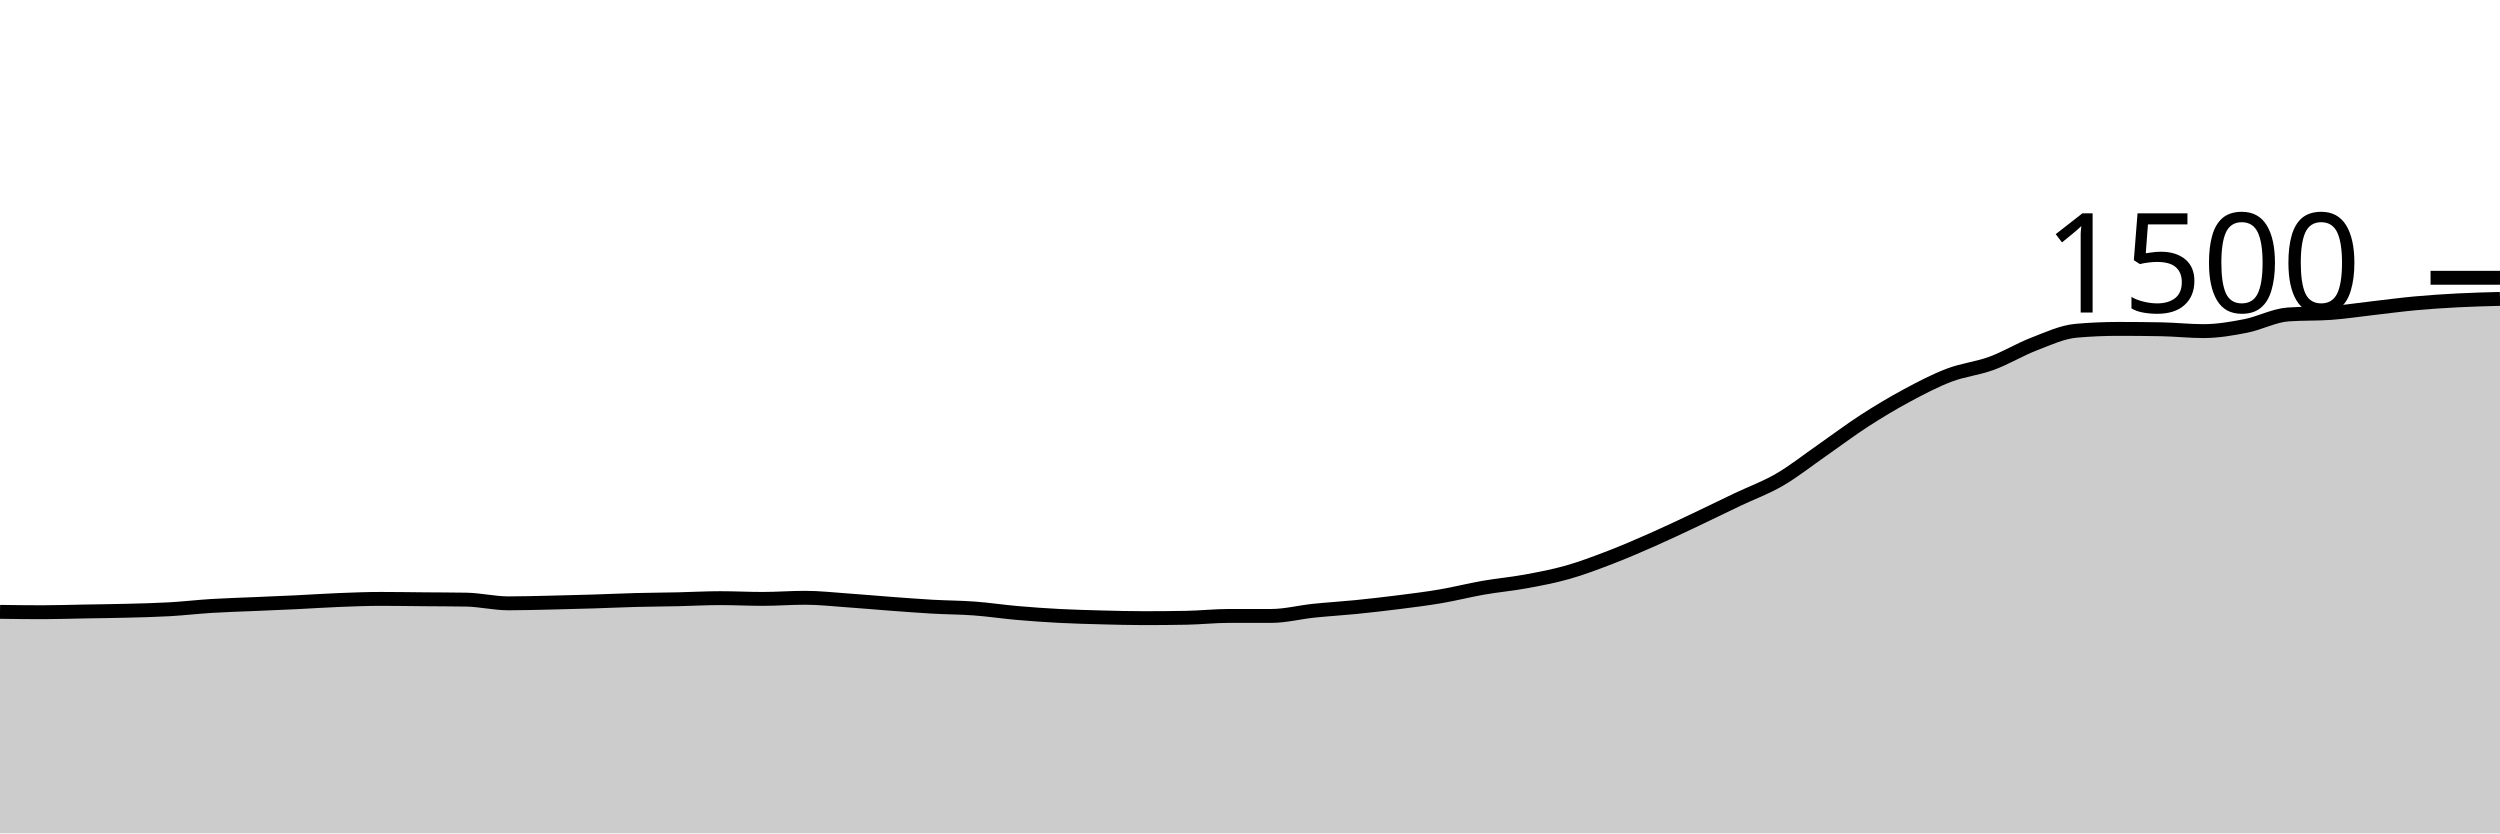
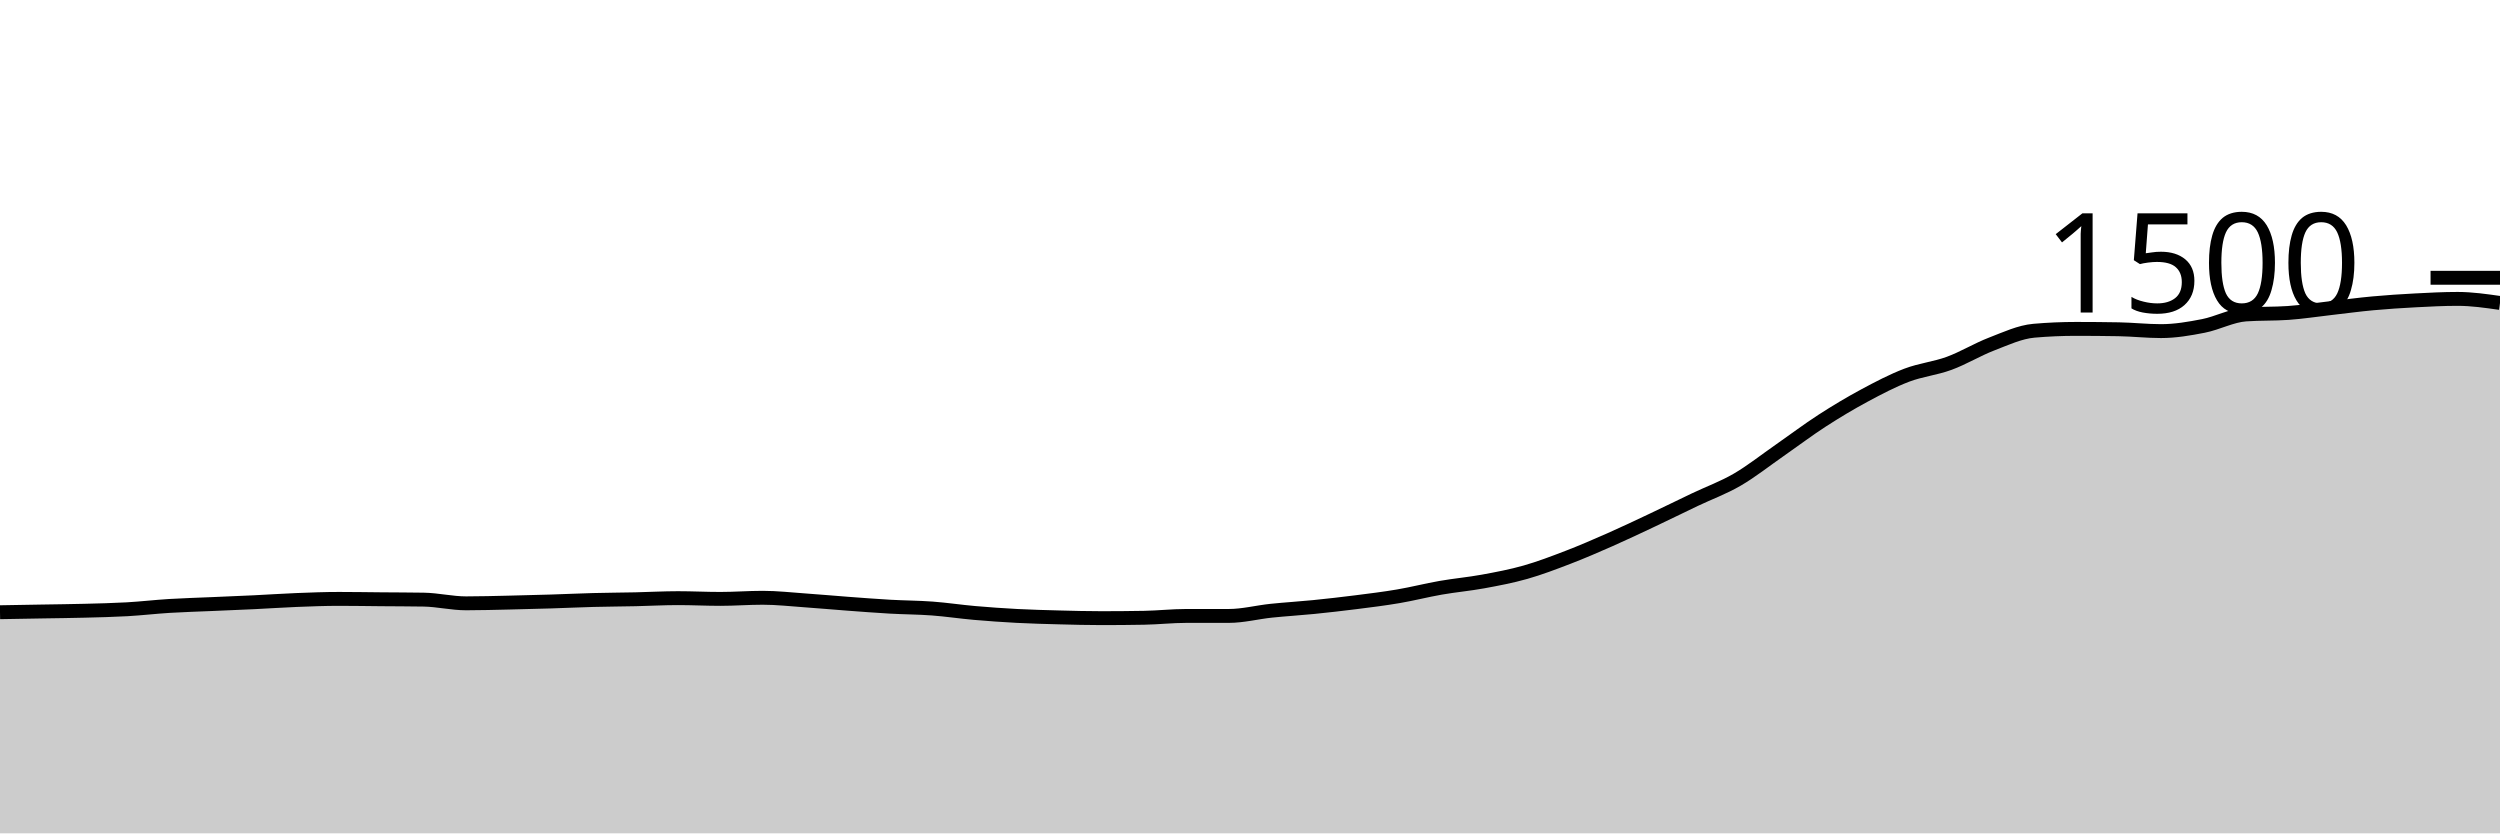
<svg xmlns="http://www.w3.org/2000/svg" viewBox="0 0 180 60">
  <g transform="translate(0,20)">
-     <path class="area" fill="rgba(0, 0, 0, 0.2)" d="M0,24.053C1.017,24.067,2.034,24.08,3.051,24.08C4.068,24.08,5.085,24.044,6.102,24.027C7.119,24.009,8.136,24,9.153,23.973C10.169,23.947,11.186,23.924,12.203,23.867C13.22,23.809,14.237,23.689,15.254,23.627C16.271,23.564,17.288,23.538,18.305,23.493C19.322,23.449,20.339,23.409,21.356,23.36C22.373,23.311,23.39,23.24,24.407,23.2C25.424,23.16,26.441,23.12,27.458,23.12C28.475,23.12,29.492,23.138,30.508,23.147C31.525,23.156,32.542,23.156,33.559,23.173C34.576,23.191,35.593,23.44,36.61,23.44C37.627,23.44,38.644,23.409,39.661,23.387C40.678,23.364,41.695,23.338,42.712,23.307C43.729,23.276,44.746,23.227,45.763,23.2C46.78,23.173,47.797,23.169,48.814,23.147C49.831,23.124,50.847,23.067,51.864,23.067C52.881,23.067,53.898,23.12,54.915,23.12C55.932,23.12,56.949,23.04,57.966,23.04C58.983,23.04,60,23.156,61.017,23.227C62.034,23.298,63.051,23.391,64.068,23.467C65.085,23.542,66.102,23.622,67.119,23.68C68.136,23.738,69.153,23.738,70.169,23.813C71.186,23.889,72.203,24.044,73.22,24.133C74.237,24.222,75.254,24.293,76.271,24.347C77.288,24.4,78.305,24.427,79.322,24.453C80.339,24.48,81.356,24.507,82.373,24.507C83.39,24.507,84.407,24.498,85.424,24.48C86.441,24.462,87.458,24.347,88.475,24.347C89.492,24.347,90.508,24.347,91.525,24.347C92.542,24.347,93.559,24.08,94.576,23.973C95.593,23.867,96.61,23.809,97.627,23.707C98.644,23.604,99.661,23.489,100.678,23.36C101.695,23.231,102.712,23.107,103.729,22.933C104.746,22.76,105.763,22.498,106.78,22.32C107.797,22.142,108.814,22.053,109.831,21.867C110.847,21.68,111.864,21.489,112.881,21.2C113.898,20.911,114.915,20.524,115.932,20.133C116.949,19.742,117.966,19.302,118.983,18.853C120,18.404,121.017,17.92,122.034,17.44C123.051,16.96,124.068,16.458,125.085,15.973C126.102,15.489,127.119,15.124,128.136,14.533C129.153,13.942,130.169,13.133,131.186,12.427C132.203,11.72,133.22,10.951,134.237,10.293C135.254,9.636,136.271,9.027,137.288,8.48C138.305,7.933,139.322,7.4,140.339,7.013C141.356,6.627,142.373,6.533,143.39,6.16C144.407,5.787,145.424,5.164,146.441,4.773C147.458,4.382,148.475,3.902,149.492,3.813C150.508,3.724,151.525,3.68,152.542,3.68C153.559,3.68,154.576,3.689,155.593,3.707C156.61,3.724,157.627,3.84,158.644,3.84C159.661,3.84,160.678,3.667,161.695,3.467C162.712,3.267,163.729,2.711,164.746,2.64C165.763,2.569,166.78,2.604,167.797,2.533C168.814,2.462,169.831,2.302,170.847,2.187C171.864,2.071,172.881,1.933,173.898,1.84C174.915,1.747,175.932,1.68,176.949,1.627C177.966,1.573,178.983,1.547,180,1.52L180,40C178.983,40,177.966,40,176.949,40C175.932,40,174.915,40,173.898,40C172.881,40,171.864,40,170.847,40C169.831,40,168.814,40,167.797,40C166.78,40,165.763,40,164.746,40C163.729,40,162.712,40,161.695,40C160.678,40,159.661,40,158.644,40C157.627,40,156.61,40,155.593,40C154.576,40,153.559,40,152.542,40C151.525,40,150.508,40,149.492,40C148.475,40,147.458,40,146.441,40C145.424,40,144.407,40,143.39,40C142.373,40,141.356,40,140.339,40C139.322,40,138.305,40,137.288,40C136.271,40,135.254,40,134.237,40C133.22,40,132.203,40,131.186,40C130.169,40,129.153,40,128.136,40C127.119,40,126.102,40,125.085,40C124.068,40,123.051,40,122.034,40C121.017,40,120,40,118.983,40C117.966,40,116.949,40,115.932,40C114.915,40,113.898,40,112.881,40C111.864,40,110.847,40,109.831,40C108.814,40,107.797,40,106.78,40C105.763,40,104.746,40,103.729,40C102.712,40,101.695,40,100.678,40C99.661,40,98.644,40,97.627,40C96.61,40,95.593,40,94.576,40C93.559,40,92.542,40,91.525,40C90.508,40,89.492,40,88.475,40C87.458,40,86.441,40,85.424,40C84.407,40,83.39,40,82.373,40C81.356,40,80.339,40,79.322,40C78.305,40,77.288,40,76.271,40C75.254,40,74.237,40,73.22,40C72.203,40,71.186,40,70.169,40C69.153,40,68.136,40,67.119,40C66.102,40,65.085,40,64.068,40C63.051,40,62.034,40,61.017,40C60,40,58.983,40,57.966,40C56.949,40,55.932,40,54.915,40C53.898,40,52.881,40,51.864,40C50.847,40,49.831,40,48.814,40C47.797,40,46.78,40,45.763,40C44.746,40,43.729,40,42.712,40C41.695,40,40.678,40,39.661,40C38.644,40,37.627,40,36.61,40C35.593,40,34.576,40,33.559,40C32.542,40,31.525,40,30.508,40C29.492,40,28.475,40,27.458,40C26.441,40,25.424,40,24.407,40C23.39,40,22.373,40,21.356,40C20.339,40,19.322,40,18.305,40C17.288,40,16.271,40,15.254,40C14.237,40,13.22,40,12.203,40C11.186,40,10.169,40,9.153,40C8.136,40,7.119,40,6.102,40C5.085,40,4.068,40,3.051,40C2.034,40,1.017,40,0,40Z" />
-     <path class="line" stroke="black" fill="none" d="M0,24.053C1.017,24.067,2.034,24.08,3.051,24.08C4.068,24.08,5.085,24.044,6.102,24.027C7.119,24.009,8.136,24,9.153,23.973C10.169,23.947,11.186,23.924,12.203,23.867C13.22,23.809,14.237,23.689,15.254,23.627C16.271,23.564,17.288,23.538,18.305,23.493C19.322,23.449,20.339,23.409,21.356,23.36C22.373,23.311,23.39,23.24,24.407,23.2C25.424,23.16,26.441,23.12,27.458,23.12C28.475,23.12,29.492,23.138,30.508,23.147C31.525,23.156,32.542,23.156,33.559,23.173C34.576,23.191,35.593,23.44,36.61,23.44C37.627,23.44,38.644,23.409,39.661,23.387C40.678,23.364,41.695,23.338,42.712,23.307C43.729,23.276,44.746,23.227,45.763,23.2C46.78,23.173,47.797,23.169,48.814,23.147C49.831,23.124,50.847,23.067,51.864,23.067C52.881,23.067,53.898,23.12,54.915,23.12C55.932,23.12,56.949,23.04,57.966,23.04C58.983,23.04,60,23.156,61.017,23.227C62.034,23.298,63.051,23.391,64.068,23.467C65.085,23.542,66.102,23.622,67.119,23.68C68.136,23.738,69.153,23.738,70.169,23.813C71.186,23.889,72.203,24.044,73.22,24.133C74.237,24.222,75.254,24.293,76.271,24.347C77.288,24.4,78.305,24.427,79.322,24.453C80.339,24.48,81.356,24.507,82.373,24.507C83.39,24.507,84.407,24.498,85.424,24.48C86.441,24.462,87.458,24.347,88.475,24.347C89.492,24.347,90.508,24.347,91.525,24.347C92.542,24.347,93.559,24.08,94.576,23.973C95.593,23.867,96.61,23.809,97.627,23.707C98.644,23.604,99.661,23.489,100.678,23.36C101.695,23.231,102.712,23.107,103.729,22.933C104.746,22.76,105.763,22.498,106.78,22.32C107.797,22.142,108.814,22.053,109.831,21.867C110.847,21.68,111.864,21.489,112.881,21.2C113.898,20.911,114.915,20.524,115.932,20.133C116.949,19.742,117.966,19.302,118.983,18.853C120,18.404,121.017,17.92,122.034,17.44C123.051,16.96,124.068,16.458,125.085,15.973C126.102,15.489,127.119,15.124,128.136,14.533C129.153,13.942,130.169,13.133,131.186,12.427C132.203,11.72,133.22,10.951,134.237,10.293C135.254,9.636,136.271,9.027,137.288,8.48C138.305,7.933,139.322,7.4,140.339,7.013C141.356,6.627,142.373,6.533,143.39,6.16C144.407,5.787,145.424,5.164,146.441,4.773C147.458,4.382,148.475,3.902,149.492,3.813C150.508,3.724,151.525,3.68,152.542,3.68C153.559,3.68,154.576,3.689,155.593,3.707C156.61,3.724,157.627,3.84,158.644,3.84C159.661,3.84,160.678,3.667,161.695,3.467C162.712,3.267,163.729,2.711,164.746,2.64C165.763,2.569,166.78,2.604,167.797,2.533C168.814,2.462,169.831,2.302,170.847,2.187C171.864,2.071,172.881,1.933,173.898,1.84C174.915,1.747,175.932,1.68,176.949,1.627C177.966,1.573,178.983,1.547,180,1.52" />
+     <path class="area" fill="rgba(0, 0, 0, 0.2)" d="M0,24.08C1.017,24.062,2.034,24.044,3.051,24.027C4.068,24.009,5.085,24,6.102,23.973C7.119,23.947,8.136,23.924,9.153,23.867C10.169,23.809,11.186,23.689,12.203,23.627C13.22,23.564,14.237,23.538,15.254,23.493C16.271,23.449,17.288,23.409,18.305,23.36C19.322,23.311,20.339,23.24,21.356,23.2C22.373,23.16,23.39,23.12,24.407,23.12C25.424,23.12,26.441,23.138,27.458,23.147C28.475,23.156,29.492,23.156,30.508,23.173C31.525,23.191,32.542,23.44,33.559,23.44C34.576,23.44,35.593,23.409,36.61,23.387C37.627,23.364,38.644,23.338,39.661,23.307C40.678,23.276,41.695,23.227,42.712,23.2C43.729,23.173,44.746,23.169,45.763,23.147C46.78,23.124,47.797,23.067,48.814,23.067C49.831,23.067,50.847,23.12,51.864,23.12C52.881,23.12,53.898,23.04,54.915,23.04C55.932,23.04,56.949,23.156,57.966,23.227C58.983,23.298,60,23.391,61.017,23.467C62.034,23.542,63.051,23.622,64.068,23.68C65.085,23.738,66.102,23.738,67.119,23.813C68.136,23.889,69.153,24.044,70.169,24.133C71.186,24.222,72.203,24.293,73.22,24.347C74.237,24.4,75.254,24.427,76.271,24.453C77.288,24.48,78.305,24.507,79.322,24.507C80.339,24.507,81.356,24.498,82.373,24.48C83.39,24.462,84.407,24.347,85.424,24.347C86.441,24.347,87.458,24.347,88.475,24.347C89.492,24.347,90.508,24.08,91.525,23.973C92.542,23.867,93.559,23.809,94.576,23.707C95.593,23.604,96.61,23.489,97.627,23.36C98.644,23.231,99.661,23.107,100.678,22.933C101.695,22.76,102.712,22.498,103.729,22.32C104.746,22.142,105.763,22.053,106.78,21.867C107.797,21.68,108.814,21.489,109.831,21.2C110.847,20.911,111.864,20.524,112.881,20.133C113.898,19.742,114.915,19.302,115.932,18.853C116.949,18.404,117.966,17.92,118.983,17.44C120,16.96,121.017,16.458,122.034,15.973C123.051,15.489,124.068,15.124,125.085,14.533C126.102,13.942,127.119,13.133,128.136,12.427C129.153,11.72,130.169,10.951,131.186,10.293C132.203,9.636,133.22,9.027,134.237,8.48C135.254,7.933,136.271,7.4,137.288,7.013C138.305,6.627,139.322,6.533,140.339,6.16C141.356,5.787,142.373,5.164,143.39,4.773C144.407,4.382,145.424,3.902,146.441,3.813C147.458,3.724,148.475,3.68,149.492,3.68C150.508,3.68,151.525,3.689,152.542,3.707C153.559,3.724,154.576,3.84,155.593,3.84C156.61,3.84,157.627,3.667,158.644,3.467C159.661,3.267,160.678,2.711,161.695,2.64C162.712,2.569,163.729,2.604,164.746,2.533C165.763,2.462,166.78,2.302,167.797,2.187C168.814,2.071,169.831,1.933,170.847,1.84C171.864,1.747,172.881,1.68,173.898,1.627C174.915,1.573,175.932,1.52,176.949,1.52C177.966,1.52,178.983,1.667,180,1.813L180,40C178.983,40,177.966,40,176.949,40C175.932,40,174.915,40,173.898,40C172.881,40,171.864,40,170.847,40C169.831,40,168.814,40,167.797,40C166.78,40,165.763,40,164.746,40C163.729,40,162.712,40,161.695,40C160.678,40,159.661,40,158.644,40C157.627,40,156.61,40,155.593,40C154.576,40,153.559,40,152.542,40C151.525,40,150.508,40,149.492,40C148.475,40,147.458,40,146.441,40C145.424,40,144.407,40,143.39,40C142.373,40,141.356,40,140.339,40C139.322,40,138.305,40,137.288,40C136.271,40,135.254,40,134.237,40C133.22,40,132.203,40,131.186,40C130.169,40,129.153,40,128.136,40C127.119,40,126.102,40,125.085,40C124.068,40,123.051,40,122.034,40C121.017,40,120,40,118.983,40C117.966,40,116.949,40,115.932,40C114.915,40,113.898,40,112.881,40C111.864,40,110.847,40,109.831,40C108.814,40,107.797,40,106.78,40C105.763,40,104.746,40,103.729,40C102.712,40,101.695,40,100.678,40C99.661,40,98.644,40,97.627,40C96.61,40,95.593,40,94.576,40C93.559,40,92.542,40,91.525,40C90.508,40,89.492,40,88.475,40C87.458,40,86.441,40,85.424,40C84.407,40,83.39,40,82.373,40C81.356,40,80.339,40,79.322,40C78.305,40,77.288,40,76.271,40C75.254,40,74.237,40,73.22,40C72.203,40,71.186,40,70.169,40C69.153,40,68.136,40,67.119,40C66.102,40,65.085,40,64.068,40C63.051,40,62.034,40,61.017,40C60,40,58.983,40,57.966,40C56.949,40,55.932,40,54.915,40C53.898,40,52.881,40,51.864,40C50.847,40,49.831,40,48.814,40C47.797,40,46.78,40,45.763,40C44.746,40,43.729,40,42.712,40C41.695,40,40.678,40,39.661,40C38.644,40,37.627,40,36.61,40C35.593,40,34.576,40,33.559,40C32.542,40,31.525,40,30.508,40C29.492,40,28.475,40,27.458,40C26.441,40,25.424,40,24.407,40C23.39,40,22.373,40,21.356,40C20.339,40,19.322,40,18.305,40C17.288,40,16.271,40,15.254,40C14.237,40,13.22,40,12.203,40C11.186,40,10.169,40,9.153,40C8.136,40,7.119,40,6.102,40C5.085,40,4.068,40,3.051,40C2.034,40,1.017,40,0,40Z" />
+     <path class="line" stroke="black" fill="none" d="M0,24.08C1.017,24.062,2.034,24.044,3.051,24.027C4.068,24.009,5.085,24,6.102,23.973C7.119,23.947,8.136,23.924,9.153,23.867C10.169,23.809,11.186,23.689,12.203,23.627C13.22,23.564,14.237,23.538,15.254,23.493C16.271,23.449,17.288,23.409,18.305,23.36C19.322,23.311,20.339,23.24,21.356,23.2C22.373,23.16,23.39,23.12,24.407,23.12C25.424,23.12,26.441,23.138,27.458,23.147C28.475,23.156,29.492,23.156,30.508,23.173C31.525,23.191,32.542,23.44,33.559,23.44C34.576,23.44,35.593,23.409,36.61,23.387C37.627,23.364,38.644,23.338,39.661,23.307C40.678,23.276,41.695,23.227,42.712,23.2C43.729,23.173,44.746,23.169,45.763,23.147C46.78,23.124,47.797,23.067,48.814,23.067C49.831,23.067,50.847,23.12,51.864,23.12C52.881,23.12,53.898,23.04,54.915,23.04C55.932,23.04,56.949,23.156,57.966,23.227C58.983,23.298,60,23.391,61.017,23.467C62.034,23.542,63.051,23.622,64.068,23.68C65.085,23.738,66.102,23.738,67.119,23.813C68.136,23.889,69.153,24.044,70.169,24.133C71.186,24.222,72.203,24.293,73.22,24.347C74.237,24.4,75.254,24.427,76.271,24.453C77.288,24.48,78.305,24.507,79.322,24.507C80.339,24.507,81.356,24.498,82.373,24.48C83.39,24.462,84.407,24.347,85.424,24.347C86.441,24.347,87.458,24.347,88.475,24.347C89.492,24.347,90.508,24.08,91.525,23.973C92.542,23.867,93.559,23.809,94.576,23.707C95.593,23.604,96.61,23.489,97.627,23.36C98.644,23.231,99.661,23.107,100.678,22.933C101.695,22.76,102.712,22.498,103.729,22.32C104.746,22.142,105.763,22.053,106.78,21.867C107.797,21.68,108.814,21.489,109.831,21.2C110.847,20.911,111.864,20.524,112.881,20.133C113.898,19.742,114.915,19.302,115.932,18.853C116.949,18.404,117.966,17.92,118.983,17.44C120,16.96,121.017,16.458,122.034,15.973C123.051,15.489,124.068,15.124,125.085,14.533C126.102,13.942,127.119,13.133,128.136,12.427C129.153,11.72,130.169,10.951,131.186,10.293C132.203,9.636,133.22,9.027,134.237,8.48C135.254,7.933,136.271,7.4,137.288,7.013C138.305,6.627,139.322,6.533,140.339,6.16C141.356,5.787,142.373,5.164,143.39,4.773C144.407,4.382,145.424,3.902,146.441,3.813C147.458,3.724,148.475,3.68,149.492,3.68C150.508,3.68,151.525,3.689,152.542,3.707C153.559,3.724,154.576,3.84,155.593,3.84C156.61,3.84,157.627,3.667,158.644,3.467C159.661,3.267,160.678,2.711,161.695,2.64C162.712,2.569,163.729,2.604,164.746,2.533C165.763,2.462,166.78,2.302,167.797,2.187C168.814,2.071,169.831,1.933,170.847,1.84C171.864,1.747,172.881,1.68,173.898,1.627C174.915,1.573,175.932,1.52,176.949,1.52C177.966,1.52,178.983,1.667,180,1.813" />
    <path class="axis-ceiling" stroke-width="1" stroke="black" fill="none" d="M175,0L180,0" />
    <text class="axis-ceiling-label" font-family="sans-serif" text-anchor="end" font-size="10px" x="170" y="2.5">1500</text>
  </g>
</svg>
